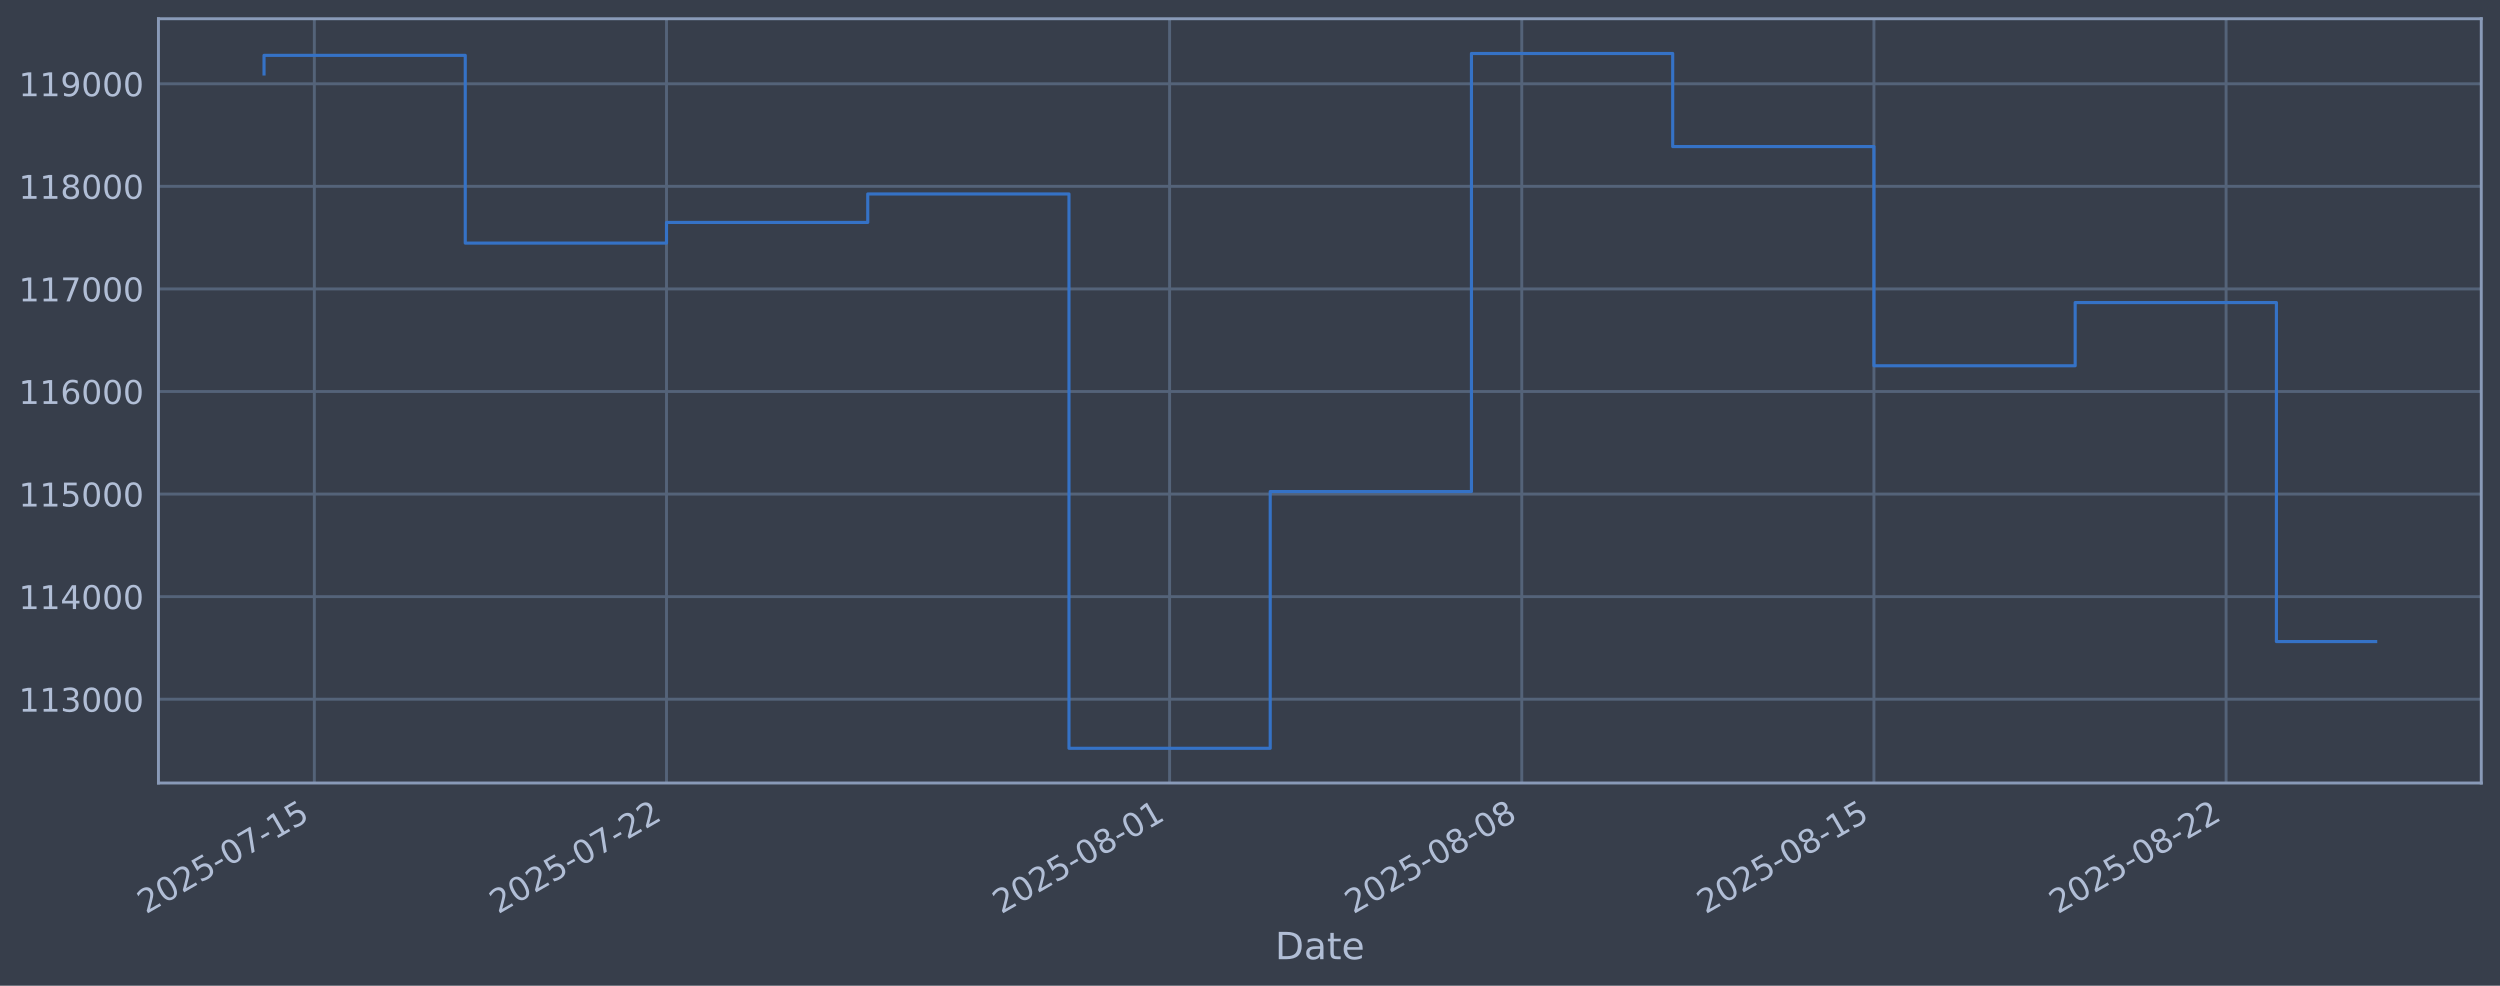
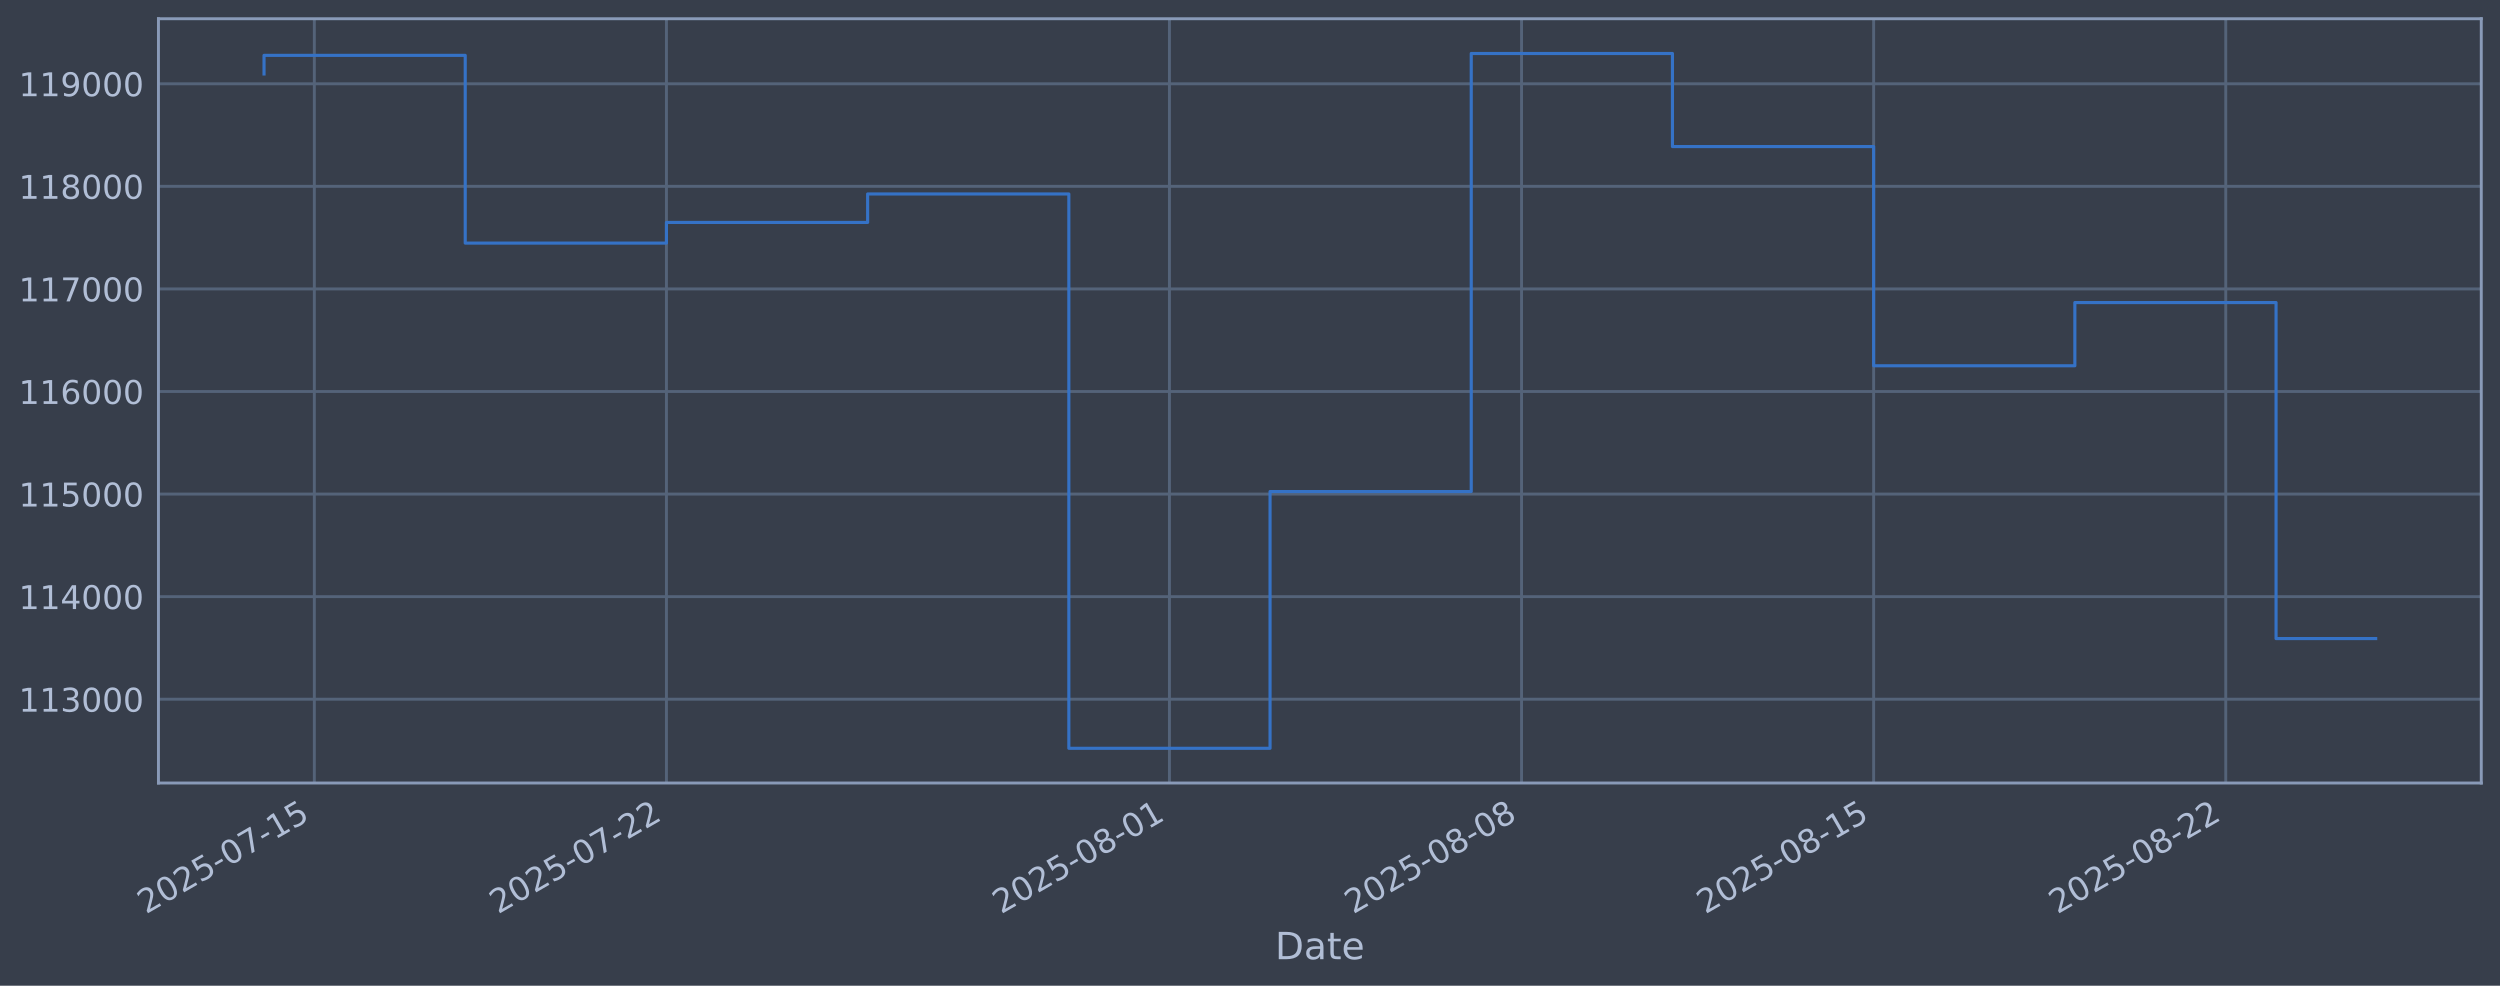
<svg xmlns="http://www.w3.org/2000/svg" xmlns:xlink="http://www.w3.org/1999/xlink" width="960.9pt" height="378.87pt" viewBox="0 0 960.9 378.87" version="1.1">
  <defs>
    <style type="text/css">*{stroke-linejoin: round; stroke-linecap: butt}</style>
  </defs>
  <g id="figure_1">
    <g id="patch_1">
      <path d="M 0 378.87  L 960.9 378.87  L 960.9 0  L 0 0  z " style="fill: #373e4b" />
    </g>
    <g id="axes_1">
      <g id="patch_2">
        <path d="M 60.901 300.96  L 953.701 300.96  L 953.701 7.2  L 60.901 7.2  z " style="fill: #373e4b" />
      </g>
      <g id="matplotlib.axis_1">
        <g id="xtick_1">
          <g id="line2d_1">
-             <path d="M 120.819 300.96  L 120.819 7.2  " clip-path="url(#p351a5617d9)" style="fill: none; stroke: #546379; stroke-width: 1.12; stroke-linecap: square" />
+             <path d="M 120.816 300.96  L 120.816 7.2  " clip-path="url(#p211b67bcb8)" style="fill: none; stroke: #546379; stroke-width: 1.12; stroke-linecap: square" />
          </g>
          <g id="line2d_2" />
          <g id="text_1">
-             <g style="fill: #b1bed6" transform="translate(56.09371 351.4642) rotate(-30) scale(0.126 -0.126)">
+             <g style="fill: #b1bed6" transform="translate(56.09032 351.4642) rotate(-30) scale(0.126 -0.126)">
              <defs>
                <path id="DejaVuSans-32" d="M 1228 531  L 3431 531  L 3431 0  L 469 0  L 469 531  Q 828 903 1448 1529  Q 2069 2156 2228 2338  Q 2531 2678 2651 2914  Q 2772 3150 2772 3378  Q 2772 3750 2511 3984  Q 2250 4219 1831 4219  Q 1534 4219 1204 4116  Q 875 4013 500 3803  L 500 4441  Q 881 4594 1212 4672  Q 1544 4750 1819 4750  Q 2544 4750 2975 4387  Q 3406 4025 3406 3419  Q 3406 3131 3298 2873  Q 3191 2616 2906 2266  Q 2828 2175 2409 1742  Q 1991 1309 1228 531  z " transform="scale(0.015625)" />
                <path id="DejaVuSans-30" d="M 2034 4250  Q 1547 4250 1301 3770  Q 1056 3291 1056 2328  Q 1056 1369 1301 889  Q 1547 409 2034 409  Q 2525 409 2770 889  Q 3016 1369 3016 2328  Q 3016 3291 2770 3770  Q 2525 4250 2034 4250  z M 2034 4750  Q 2819 4750 3233 4129  Q 3647 3509 3647 2328  Q 3647 1150 3233 529  Q 2819 -91 2034 -91  Q 1250 -91 836 529  Q 422 1150 422 2328  Q 422 3509 836 4129  Q 1250 4750 2034 4750  z " transform="scale(0.015625)" />
                <path id="DejaVuSans-35" d="M 691 4666  L 3169 4666  L 3169 4134  L 1269 4134  L 1269 2991  Q 1406 3038 1543 3061  Q 1681 3084 1819 3084  Q 2600 3084 3056 2656  Q 3513 2228 3513 1497  Q 3513 744 3044 326  Q 2575 -91 1722 -91  Q 1428 -91 1123 -41  Q 819 9 494 109  L 494 744  Q 775 591 1075 516  Q 1375 441 1709 441  Q 2250 441 2565 725  Q 2881 1009 2881 1497  Q 2881 1984 2565 2268  Q 2250 2553 1709 2553  Q 1456 2553 1204 2497  Q 953 2441 691 2322  L 691 4666  z " transform="scale(0.015625)" />
                <path id="DejaVuSans-2d" d="M 313 2009  L 1997 2009  L 1997 1497  L 313 1497  L 313 2009  z " transform="scale(0.015625)" />
                <path id="DejaVuSans-37" d="M 525 4666  L 3525 4666  L 3525 4397  L 1831 0  L 1172 0  L 2766 4134  L 525 4134  L 525 4666  z " transform="scale(0.015625)" />
                <path id="DejaVuSans-31" d="M 794 531  L 1825 531  L 1825 4091  L 703 3866  L 703 4441  L 1819 4666  L 2450 4666  L 2450 531  L 3481 531  L 3481 0  L 794 0  L 794 531  z " transform="scale(0.015625)" />
              </defs>
              <use xlink:href="#DejaVuSans-32" />
              <use xlink:href="#DejaVuSans-30" transform="translate(63.62305 0)" />
              <use xlink:href="#DejaVuSans-32" transform="translate(127.2461 0)" />
              <use xlink:href="#DejaVuSans-35" transform="translate(190.8691 0)" />
              <use xlink:href="#DejaVuSans-2d" transform="translate(254.4922 0)" />
              <use xlink:href="#DejaVuSans-30" transform="translate(290.5762 0)" />
              <use xlink:href="#DejaVuSans-37" transform="translate(354.1992 0)" />
              <use xlink:href="#DejaVuSans-2d" transform="translate(417.8223 0)" />
              <use xlink:href="#DejaVuSans-31" transform="translate(453.9062 0)" />
              <use xlink:href="#DejaVuSans-35" transform="translate(517.5293 0)" />
            </g>
          </g>
        </g>
        <g id="xtick_2">
          <g id="line2d_3">
-             <path d="M 256.178 300.96  L 256.178 7.2  " clip-path="url(#p351a5617d9)" style="fill: none; stroke: #546379; stroke-width: 1.12; stroke-linecap: square" />
+             <path d="M 256.15 300.96  L 256.15 7.2  " clip-path="url(#p211b67bcb8)" style="fill: none; stroke: #546379; stroke-width: 1.12; stroke-linecap: square" />
          </g>
          <g id="line2d_4" />
          <g id="text_2">
-             <g style="fill: #b1bed6" transform="translate(191.452 351.4642) rotate(-30) scale(0.126 -0.126)">
+             <g style="fill: #b1bed6" transform="translate(191.4249 351.4642) rotate(-30) scale(0.126 -0.126)">
              <use xlink:href="#DejaVuSans-32" />
              <use xlink:href="#DejaVuSans-30" transform="translate(63.62305 0)" />
              <use xlink:href="#DejaVuSans-32" transform="translate(127.2461 0)" />
              <use xlink:href="#DejaVuSans-35" transform="translate(190.8691 0)" />
              <use xlink:href="#DejaVuSans-2d" transform="translate(254.4922 0)" />
              <use xlink:href="#DejaVuSans-30" transform="translate(290.5762 0)" />
              <use xlink:href="#DejaVuSans-37" transform="translate(354.1992 0)" />
              <use xlink:href="#DejaVuSans-2d" transform="translate(417.8223 0)" />
              <use xlink:href="#DejaVuSans-32" transform="translate(453.9062 0)" />
              <use xlink:href="#DejaVuSans-32" transform="translate(517.5293 0)" />
            </g>
          </g>
        </g>
        <g id="xtick_3">
          <g id="line2d_5">
-             <path d="M 449.546 300.96  L 449.546 7.2  " clip-path="url(#p351a5617d9)" style="fill: none; stroke: #546379; stroke-width: 1.12; stroke-linecap: square" />
+             <path d="M 449.486 300.96  L 449.486 7.2  " clip-path="url(#p211b67bcb8)" style="fill: none; stroke: #546379; stroke-width: 1.12; stroke-linecap: square" />
          </g>
          <g id="line2d_6" />
          <g id="text_3">
-             <g style="fill: #b1bed6" transform="translate(384.821 351.4642) rotate(-30) scale(0.126 -0.126)">
+             <g style="fill: #b1bed6" transform="translate(384.7601 351.4642) rotate(-30) scale(0.126 -0.126)">
              <defs>
                <path id="DejaVuSans-38" d="M 2034 2216  Q 1584 2216 1326 1975  Q 1069 1734 1069 1313  Q 1069 891 1326 650  Q 1584 409 2034 409  Q 2484 409 2743 651  Q 3003 894 3003 1313  Q 3003 1734 2745 1975  Q 2488 2216 2034 2216  z M 1403 2484  Q 997 2584 770 2862  Q 544 3141 544 3541  Q 544 4100 942 4425  Q 1341 4750 2034 4750  Q 2731 4750 3128 4425  Q 3525 4100 3525 3541  Q 3525 3141 3298 2862  Q 3072 2584 2669 2484  Q 3125 2378 3379 2068  Q 3634 1759 3634 1313  Q 3634 634 3220 271  Q 2806 -91 2034 -91  Q 1263 -91 848 271  Q 434 634 434 1313  Q 434 1759 690 2068  Q 947 2378 1403 2484  z M 1172 3481  Q 1172 3119 1398 2916  Q 1625 2713 2034 2713  Q 2441 2713 2670 2916  Q 2900 3119 2900 3481  Q 2900 3844 2670 4047  Q 2441 4250 2034 4250  Q 1625 4250 1398 4047  Q 1172 3844 1172 3481  z " transform="scale(0.015625)" />
              </defs>
              <use xlink:href="#DejaVuSans-32" />
              <use xlink:href="#DejaVuSans-30" transform="translate(63.62305 0)" />
              <use xlink:href="#DejaVuSans-32" transform="translate(127.2461 0)" />
              <use xlink:href="#DejaVuSans-35" transform="translate(190.8691 0)" />
              <use xlink:href="#DejaVuSans-2d" transform="translate(254.4922 0)" />
              <use xlink:href="#DejaVuSans-30" transform="translate(290.5762 0)" />
              <use xlink:href="#DejaVuSans-38" transform="translate(354.1992 0)" />
              <use xlink:href="#DejaVuSans-2d" transform="translate(417.8223 0)" />
              <use xlink:href="#DejaVuSans-30" transform="translate(453.9062 0)" />
              <use xlink:href="#DejaVuSans-31" transform="translate(517.5293 0)" />
            </g>
          </g>
        </g>
        <g id="xtick_4">
          <g id="line2d_7">
-             <path d="M 584.905 300.96  L 584.905 7.2  " clip-path="url(#p351a5617d9)" style="fill: none; stroke: #546379; stroke-width: 1.12; stroke-linecap: square" />
+             <path d="M 584.82 300.96  L 584.82 7.2  " clip-path="url(#p211b67bcb8)" style="fill: none; stroke: #546379; stroke-width: 1.12; stroke-linecap: square" />
          </g>
          <g id="line2d_8" />
          <g id="text_4">
-             <g style="fill: #b1bed6" transform="translate(520.1793 351.4642) rotate(-30) scale(0.126 -0.126)">
+             <g style="fill: #b1bed6" transform="translate(520.0947 351.4642) rotate(-30) scale(0.126 -0.126)">
              <use xlink:href="#DejaVuSans-32" />
              <use xlink:href="#DejaVuSans-30" transform="translate(63.62305 0)" />
              <use xlink:href="#DejaVuSans-32" transform="translate(127.2461 0)" />
              <use xlink:href="#DejaVuSans-35" transform="translate(190.8691 0)" />
              <use xlink:href="#DejaVuSans-2d" transform="translate(254.4922 0)" />
              <use xlink:href="#DejaVuSans-30" transform="translate(290.5762 0)" />
              <use xlink:href="#DejaVuSans-38" transform="translate(354.1992 0)" />
              <use xlink:href="#DejaVuSans-2d" transform="translate(417.8223 0)" />
              <use xlink:href="#DejaVuSans-30" transform="translate(453.9062 0)" />
              <use xlink:href="#DejaVuSans-38" transform="translate(517.5293 0)" />
            </g>
          </g>
        </g>
        <g id="xtick_5">
          <g id="line2d_9">
-             <path d="M 720.263 300.96  L 720.263 7.2  " clip-path="url(#p351a5617d9)" style="fill: none; stroke: #546379; stroke-width: 1.12; stroke-linecap: square" />
+             <path d="M 720.155 300.96  L 720.155 7.2  " clip-path="url(#p211b67bcb8)" style="fill: none; stroke: #546379; stroke-width: 1.12; stroke-linecap: square" />
          </g>
          <g id="line2d_10" />
          <g id="text_5">
-             <g style="fill: #b1bed6" transform="translate(655.5375 351.4642) rotate(-30) scale(0.126 -0.126)">
+             <g style="fill: #b1bed6" transform="translate(655.4293 351.4642) rotate(-30) scale(0.126 -0.126)">
              <use xlink:href="#DejaVuSans-32" />
              <use xlink:href="#DejaVuSans-30" transform="translate(63.62305 0)" />
              <use xlink:href="#DejaVuSans-32" transform="translate(127.2461 0)" />
              <use xlink:href="#DejaVuSans-35" transform="translate(190.8691 0)" />
              <use xlink:href="#DejaVuSans-2d" transform="translate(254.4922 0)" />
              <use xlink:href="#DejaVuSans-30" transform="translate(290.5762 0)" />
              <use xlink:href="#DejaVuSans-38" transform="translate(354.1992 0)" />
              <use xlink:href="#DejaVuSans-2d" transform="translate(417.8223 0)" />
              <use xlink:href="#DejaVuSans-31" transform="translate(453.9062 0)" />
              <use xlink:href="#DejaVuSans-35" transform="translate(517.5293 0)" />
            </g>
          </g>
        </g>
        <g id="xtick_6">
          <g id="line2d_11">
-             <path d="M 855.621 300.96  L 855.621 7.2  " clip-path="url(#p351a5617d9)" style="fill: none; stroke: #546379; stroke-width: 1.12; stroke-linecap: square" />
+             <path d="M 855.489 300.96  L 855.489 7.2  " clip-path="url(#p211b67bcb8)" style="fill: none; stroke: #546379; stroke-width: 1.12; stroke-linecap: square" />
          </g>
          <g id="line2d_12" />
          <g id="text_6">
-             <g style="fill: #b1bed6" transform="translate(790.8958 351.4642) rotate(-30) scale(0.126 -0.126)">
+             <g style="fill: #b1bed6" transform="translate(790.7639 351.4642) rotate(-30) scale(0.126 -0.126)">
              <use xlink:href="#DejaVuSans-32" />
              <use xlink:href="#DejaVuSans-30" transform="translate(63.62305 0)" />
              <use xlink:href="#DejaVuSans-32" transform="translate(127.2461 0)" />
              <use xlink:href="#DejaVuSans-35" transform="translate(190.8691 0)" />
              <use xlink:href="#DejaVuSans-2d" transform="translate(254.4922 0)" />
              <use xlink:href="#DejaVuSans-30" transform="translate(290.5762 0)" />
              <use xlink:href="#DejaVuSans-38" transform="translate(354.1992 0)" />
              <use xlink:href="#DejaVuSans-2d" transform="translate(417.8223 0)" />
              <use xlink:href="#DejaVuSans-32" transform="translate(453.9062 0)" />
              <use xlink:href="#DejaVuSans-32" transform="translate(517.5293 0)" />
            </g>
          </g>
        </g>
        <g id="text_7">
          <g style="fill: #b1bed6" transform="translate(490.0914 368.6753) scale(0.144 -0.144)">
            <defs>
              <path id="DejaVuSans-44" d="M 1259 4147  L 1259 519  L 2022 519  Q 2988 519 3436 956  Q 3884 1394 3884 2338  Q 3884 3275 3436 3711  Q 2988 4147 2022 4147  L 1259 4147  z M 628 4666  L 1925 4666  Q 3281 4666 3915 4102  Q 4550 3538 4550 2338  Q 4550 1131 3912 565  Q 3275 0 1925 0  L 628 0  L 628 4666  z " transform="scale(0.015625)" />
              <path id="DejaVuSans-61" d="M 2194 1759  Q 1497 1759 1228 1600  Q 959 1441 959 1056  Q 959 750 1161 570  Q 1363 391 1709 391  Q 2188 391 2477 730  Q 2766 1069 2766 1631  L 2766 1759  L 2194 1759  z M 3341 1997  L 3341 0  L 2766 0  L 2766 531  Q 2569 213 2275 61  Q 1981 -91 1556 -91  Q 1019 -91 701 211  Q 384 513 384 1019  Q 384 1609 779 1909  Q 1175 2209 1959 2209  L 2766 2209  L 2766 2266  Q 2766 2663 2505 2880  Q 2244 3097 1772 3097  Q 1472 3097 1187 3025  Q 903 2953 641 2809  L 641 3341  Q 956 3463 1253 3523  Q 1550 3584 1831 3584  Q 2591 3584 2966 3190  Q 3341 2797 3341 1997  z " transform="scale(0.015625)" />
              <path id="DejaVuSans-74" d="M 1172 4494  L 1172 3500  L 2356 3500  L 2356 3053  L 1172 3053  L 1172 1153  Q 1172 725 1289 603  Q 1406 481 1766 481  L 2356 481  L 2356 0  L 1766 0  Q 1100 0 847 248  Q 594 497 594 1153  L 594 3053  L 172 3053  L 172 3500  L 594 3500  L 594 4494  L 1172 4494  z " transform="scale(0.015625)" />
              <path id="DejaVuSans-65" d="M 3597 1894  L 3597 1613  L 953 1613  Q 991 1019 1311 708  Q 1631 397 2203 397  Q 2534 397 2845 478  Q 3156 559 3463 722  L 3463 178  Q 3153 47 2828 -22  Q 2503 -91 2169 -91  Q 1331 -91 842 396  Q 353 884 353 1716  Q 353 2575 817 3079  Q 1281 3584 2069 3584  Q 2775 3584 3186 3129  Q 3597 2675 3597 1894  z M 3022 2063  Q 3016 2534 2758 2815  Q 2500 3097 2075 3097  Q 1594 3097 1305 2825  Q 1016 2553 972 2059  L 3022 2063  z " transform="scale(0.015625)" />
            </defs>
            <use xlink:href="#DejaVuSans-44" />
            <use xlink:href="#DejaVuSans-61" transform="translate(77.00195 0)" />
            <use xlink:href="#DejaVuSans-74" transform="translate(138.2812 0)" />
            <use xlink:href="#DejaVuSans-65" transform="translate(177.4902 0)" />
          </g>
        </g>
      </g>
      <g id="matplotlib.axis_2">
        <g id="ytick_1">
          <g id="line2d_13">
-             <path d="M 60.901 268.75  L 953.701 268.75  " clip-path="url(#p351a5617d9)" style="fill: none; stroke: #546379; stroke-width: 1.12; stroke-linecap: square" />
+             <path d="M 60.901 268.75  L 953.701 268.75  " clip-path="url(#p211b67bcb8)" style="fill: none; stroke: #546379; stroke-width: 1.12; stroke-linecap: square" />
          </g>
          <g id="line2d_14" />
          <g id="text_8">
            <g style="fill: #b1bed6" transform="translate(7.2 273.5373) scale(0.126 -0.126)">
              <defs>
                <path id="DejaVuSans-33" d="M 2597 2516  Q 3050 2419 3304 2112  Q 3559 1806 3559 1356  Q 3559 666 3084 287  Q 2609 -91 1734 -91  Q 1441 -91 1130 -33  Q 819 25 488 141  L 488 750  Q 750 597 1062 519  Q 1375 441 1716 441  Q 2309 441 2620 675  Q 2931 909 2931 1356  Q 2931 1769 2642 2001  Q 2353 2234 1838 2234  L 1294 2234  L 1294 2753  L 1863 2753  Q 2328 2753 2575 2939  Q 2822 3125 2822 3475  Q 2822 3834 2567 4026  Q 2313 4219 1838 4219  Q 1578 4219 1281 4162  Q 984 4106 628 3988  L 628 4550  Q 988 4650 1302 4700  Q 1616 4750 1894 4750  Q 2613 4750 3031 4423  Q 3450 4097 3450 3541  Q 3450 3153 3228 2886  Q 3006 2619 2597 2516  z " transform="scale(0.015625)" />
              </defs>
              <use xlink:href="#DejaVuSans-31" />
              <use xlink:href="#DejaVuSans-31" transform="translate(63.62305 0)" />
              <use xlink:href="#DejaVuSans-33" transform="translate(127.2461 0)" />
              <use xlink:href="#DejaVuSans-30" transform="translate(190.8691 0)" />
              <use xlink:href="#DejaVuSans-30" transform="translate(254.4922 0)" />
              <use xlink:href="#DejaVuSans-30" transform="translate(318.1152 0)" />
            </g>
          </g>
        </g>
        <g id="ytick_2">
          <g id="line2d_15">
-             <path d="M 60.901 229.325  L 953.701 229.325  " clip-path="url(#p351a5617d9)" style="fill: none; stroke: #546379; stroke-width: 1.12; stroke-linecap: square" />
+             <path d="M 60.901 229.325  L 953.701 229.325  " clip-path="url(#p211b67bcb8)" style="fill: none; stroke: #546379; stroke-width: 1.12; stroke-linecap: square" />
          </g>
          <g id="line2d_16" />
          <g id="text_9">
            <g style="fill: #b1bed6" transform="translate(7.2 234.1122) scale(0.126 -0.126)">
              <defs>
                <path id="DejaVuSans-34" d="M 2419 4116  L 825 1625  L 2419 1625  L 2419 4116  z M 2253 4666  L 3047 4666  L 3047 1625  L 3713 1625  L 3713 1100  L 3047 1100  L 3047 0  L 2419 0  L 2419 1100  L 313 1100  L 313 1709  L 2253 4666  z " transform="scale(0.015625)" />
              </defs>
              <use xlink:href="#DejaVuSans-31" />
              <use xlink:href="#DejaVuSans-31" transform="translate(63.62305 0)" />
              <use xlink:href="#DejaVuSans-34" transform="translate(127.2461 0)" />
              <use xlink:href="#DejaVuSans-30" transform="translate(190.8691 0)" />
              <use xlink:href="#DejaVuSans-30" transform="translate(254.4922 0)" />
              <use xlink:href="#DejaVuSans-30" transform="translate(318.1152 0)" />
            </g>
          </g>
        </g>
        <g id="ytick_3">
          <g id="line2d_17">
-             <path d="M 60.901 189.9  L 953.701 189.9  " clip-path="url(#p351a5617d9)" style="fill: none; stroke: #546379; stroke-width: 1.12; stroke-linecap: square" />
+             <path d="M 60.901 189.9  L 953.701 189.9  " clip-path="url(#p211b67bcb8)" style="fill: none; stroke: #546379; stroke-width: 1.12; stroke-linecap: square" />
          </g>
          <g id="line2d_18" />
          <g id="text_10">
            <g style="fill: #b1bed6" transform="translate(7.2 194.6871) scale(0.126 -0.126)">
              <use xlink:href="#DejaVuSans-31" />
              <use xlink:href="#DejaVuSans-31" transform="translate(63.62305 0)" />
              <use xlink:href="#DejaVuSans-35" transform="translate(127.2461 0)" />
              <use xlink:href="#DejaVuSans-30" transform="translate(190.8691 0)" />
              <use xlink:href="#DejaVuSans-30" transform="translate(254.4922 0)" />
              <use xlink:href="#DejaVuSans-30" transform="translate(318.1152 0)" />
            </g>
          </g>
        </g>
        <g id="ytick_4">
          <g id="line2d_19">
-             <path d="M 60.901 150.475  L 953.701 150.475  " clip-path="url(#p351a5617d9)" style="fill: none; stroke: #546379; stroke-width: 1.12; stroke-linecap: square" />
+             <path d="M 60.901 150.475  L 953.701 150.475  " clip-path="url(#p211b67bcb8)" style="fill: none; stroke: #546379; stroke-width: 1.12; stroke-linecap: square" />
          </g>
          <g id="line2d_20" />
          <g id="text_11">
            <g style="fill: #b1bed6" transform="translate(7.2 155.262) scale(0.126 -0.126)">
              <defs>
                <path id="DejaVuSans-36" d="M 2113 2584  Q 1688 2584 1439 2293  Q 1191 2003 1191 1497  Q 1191 994 1439 701  Q 1688 409 2113 409  Q 2538 409 2786 701  Q 3034 994 3034 1497  Q 3034 2003 2786 2293  Q 2538 2584 2113 2584  z M 3366 4563  L 3366 3988  Q 3128 4100 2886 4159  Q 2644 4219 2406 4219  Q 1781 4219 1451 3797  Q 1122 3375 1075 2522  Q 1259 2794 1537 2939  Q 1816 3084 2150 3084  Q 2853 3084 3261 2657  Q 3669 2231 3669 1497  Q 3669 778 3244 343  Q 2819 -91 2113 -91  Q 1303 -91 875 529  Q 447 1150 447 2328  Q 447 3434 972 4092  Q 1497 4750 2381 4750  Q 2619 4750 2861 4703  Q 3103 4656 3366 4563  z " transform="scale(0.015625)" />
              </defs>
              <use xlink:href="#DejaVuSans-31" />
              <use xlink:href="#DejaVuSans-31" transform="translate(63.62305 0)" />
              <use xlink:href="#DejaVuSans-36" transform="translate(127.2461 0)" />
              <use xlink:href="#DejaVuSans-30" transform="translate(190.8691 0)" />
              <use xlink:href="#DejaVuSans-30" transform="translate(254.4922 0)" />
              <use xlink:href="#DejaVuSans-30" transform="translate(318.1152 0)" />
            </g>
          </g>
        </g>
        <g id="ytick_5">
          <g id="line2d_21">
-             <path d="M 60.901 111.05  L 953.701 111.05  " clip-path="url(#p351a5617d9)" style="fill: none; stroke: #546379; stroke-width: 1.12; stroke-linecap: square" />
+             <path d="M 60.901 111.05  L 953.701 111.05  " clip-path="url(#p211b67bcb8)" style="fill: none; stroke: #546379; stroke-width: 1.12; stroke-linecap: square" />
          </g>
          <g id="line2d_22" />
          <g id="text_12">
            <g style="fill: #b1bed6" transform="translate(7.2 115.8369) scale(0.126 -0.126)">
              <use xlink:href="#DejaVuSans-31" />
              <use xlink:href="#DejaVuSans-31" transform="translate(63.62305 0)" />
              <use xlink:href="#DejaVuSans-37" transform="translate(127.2461 0)" />
              <use xlink:href="#DejaVuSans-30" transform="translate(190.8691 0)" />
              <use xlink:href="#DejaVuSans-30" transform="translate(254.4922 0)" />
              <use xlink:href="#DejaVuSans-30" transform="translate(318.1152 0)" />
            </g>
          </g>
        </g>
        <g id="ytick_6">
          <g id="line2d_23">
-             <path d="M 60.901 71.625  L 953.701 71.625  " clip-path="url(#p351a5617d9)" style="fill: none; stroke: #546379; stroke-width: 1.12; stroke-linecap: square" />
+             <path d="M 60.901 71.625  L 953.701 71.625  " clip-path="url(#p211b67bcb8)" style="fill: none; stroke: #546379; stroke-width: 1.12; stroke-linecap: square" />
          </g>
          <g id="line2d_24" />
          <g id="text_13">
            <g style="fill: #b1bed6" transform="translate(7.2 76.4118) scale(0.126 -0.126)">
              <use xlink:href="#DejaVuSans-31" />
              <use xlink:href="#DejaVuSans-31" transform="translate(63.62305 0)" />
              <use xlink:href="#DejaVuSans-38" transform="translate(127.2461 0)" />
              <use xlink:href="#DejaVuSans-30" transform="translate(190.8691 0)" />
              <use xlink:href="#DejaVuSans-30" transform="translate(254.4922 0)" />
              <use xlink:href="#DejaVuSans-30" transform="translate(318.1152 0)" />
            </g>
          </g>
        </g>
        <g id="ytick_7">
          <g id="line2d_25">
-             <path d="M 60.901 32.2  L 953.701 32.2  " clip-path="url(#p351a5617d9)" style="fill: none; stroke: #546379; stroke-width: 1.12; stroke-linecap: square" />
+             <path d="M 60.901 32.2  L 953.701 32.2  " clip-path="url(#p211b67bcb8)" style="fill: none; stroke: #546379; stroke-width: 1.12; stroke-linecap: square" />
          </g>
          <g id="line2d_26" />
          <g id="text_14">
            <g style="fill: #b1bed6" transform="translate(7.2 36.9867) scale(0.126 -0.126)">
              <defs>
                <path id="DejaVuSans-39" d="M 703 97  L 703 672  Q 941 559 1184 500  Q 1428 441 1663 441  Q 2288 441 2617 861  Q 2947 1281 2994 2138  Q 2813 1869 2534 1725  Q 2256 1581 1919 1581  Q 1219 1581 811 2004  Q 403 2428 403 3163  Q 403 3881 828 4315  Q 1253 4750 1959 4750  Q 2769 4750 3195 4129  Q 3622 3509 3622 2328  Q 3622 1225 3098 567  Q 2575 -91 1691 -91  Q 1453 -91 1209 -44  Q 966 3 703 97  z M 1959 2075  Q 2384 2075 2632 2365  Q 2881 2656 2881 3163  Q 2881 3666 2632 3958  Q 2384 4250 1959 4250  Q 1534 4250 1286 3958  Q 1038 3666 1038 3163  Q 1038 2656 1286 2365  Q 1534 2075 1959 2075  z " transform="scale(0.015625)" />
              </defs>
              <use xlink:href="#DejaVuSans-31" />
              <use xlink:href="#DejaVuSans-31" transform="translate(63.62305 0)" />
              <use xlink:href="#DejaVuSans-39" transform="translate(127.2461 0)" />
              <use xlink:href="#DejaVuSans-30" transform="translate(190.8691 0)" />
              <use xlink:href="#DejaVuSans-30" transform="translate(254.4922 0)" />
              <use xlink:href="#DejaVuSans-30" transform="translate(318.1152 0)" />
            </g>
          </g>
        </g>
      </g>
      <g id="line2d_27">
-         <path d="M 101.482 28.439  L 101.482 21.285  L 178.83 21.285  L 178.83 93.435  L 256.178 93.435  L 256.178 85.489  L 333.525 85.489  L 333.525 74.56  L 410.873 74.56  L 410.873 287.607  L 488.22 287.607  L 488.22 188.936  L 565.568 188.936  L 565.568 20.553  L 642.915 20.553  L 642.915 56.332  L 720.263 56.332  L 720.263 140.575  L 797.611 140.575  L 797.611 116.295  L 874.958 116.295  L 874.958 246.59  L 913.119 246.59  " clip-path="url(#p351a5617d9)" style="fill: none; stroke: #3572c6; stroke-width: 1.2; stroke-linecap: square" />
+         <path d="M 101.482 28.439  L 101.482 21.285  L 178.816 21.285  L 178.816 93.435  L 256.15 93.435  L 256.15 85.489  L 333.484 85.489  L 333.484 74.56  L 410.819 74.56  L 410.819 287.607  L 488.153 287.607  L 488.153 188.936  L 565.487 188.936  L 565.487 20.553  L 642.821 20.553  L 642.821 56.332  L 720.155 56.332  L 720.155 140.575  L 797.489 140.575  L 797.489 116.295  L 874.823 116.295  L 874.823 245.44  L 913.119 245.44  " clip-path="url(#p211b67bcb8)" style="fill: none; stroke: #3572c6; stroke-width: 1.2; stroke-linecap: square" />
      </g>
      <g id="patch_3">
        <path d="M 60.901 300.96  L 60.901 7.2  " style="fill: none; stroke: #899ab8; stroke-width: 1.12; stroke-linejoin: miter; stroke-linecap: square" />
      </g>
      <g id="patch_4">
        <path d="M 953.701 300.96  L 953.701 7.2  " style="fill: none; stroke: #899ab8; stroke-width: 1.12; stroke-linejoin: miter; stroke-linecap: square" />
      </g>
      <g id="patch_5">
        <path d="M 60.901 300.96  L 953.701 300.96  " style="fill: none; stroke: #899ab8; stroke-width: 1.12; stroke-linejoin: miter; stroke-linecap: square" />
      </g>
      <g id="patch_6">
        <path d="M 60.901 7.2  L 953.701 7.2  " style="fill: none; stroke: #899ab8; stroke-width: 1.12; stroke-linejoin: miter; stroke-linecap: square" />
      </g>
    </g>
  </g>
  <defs>
-     <clipPath id="p351a5617d9">
+     <clipPath id="p211b67bcb8">
      <rect x="60.901" y="7.2" width="892.8" height="293.76" />
    </clipPath>
  </defs>
</svg>
